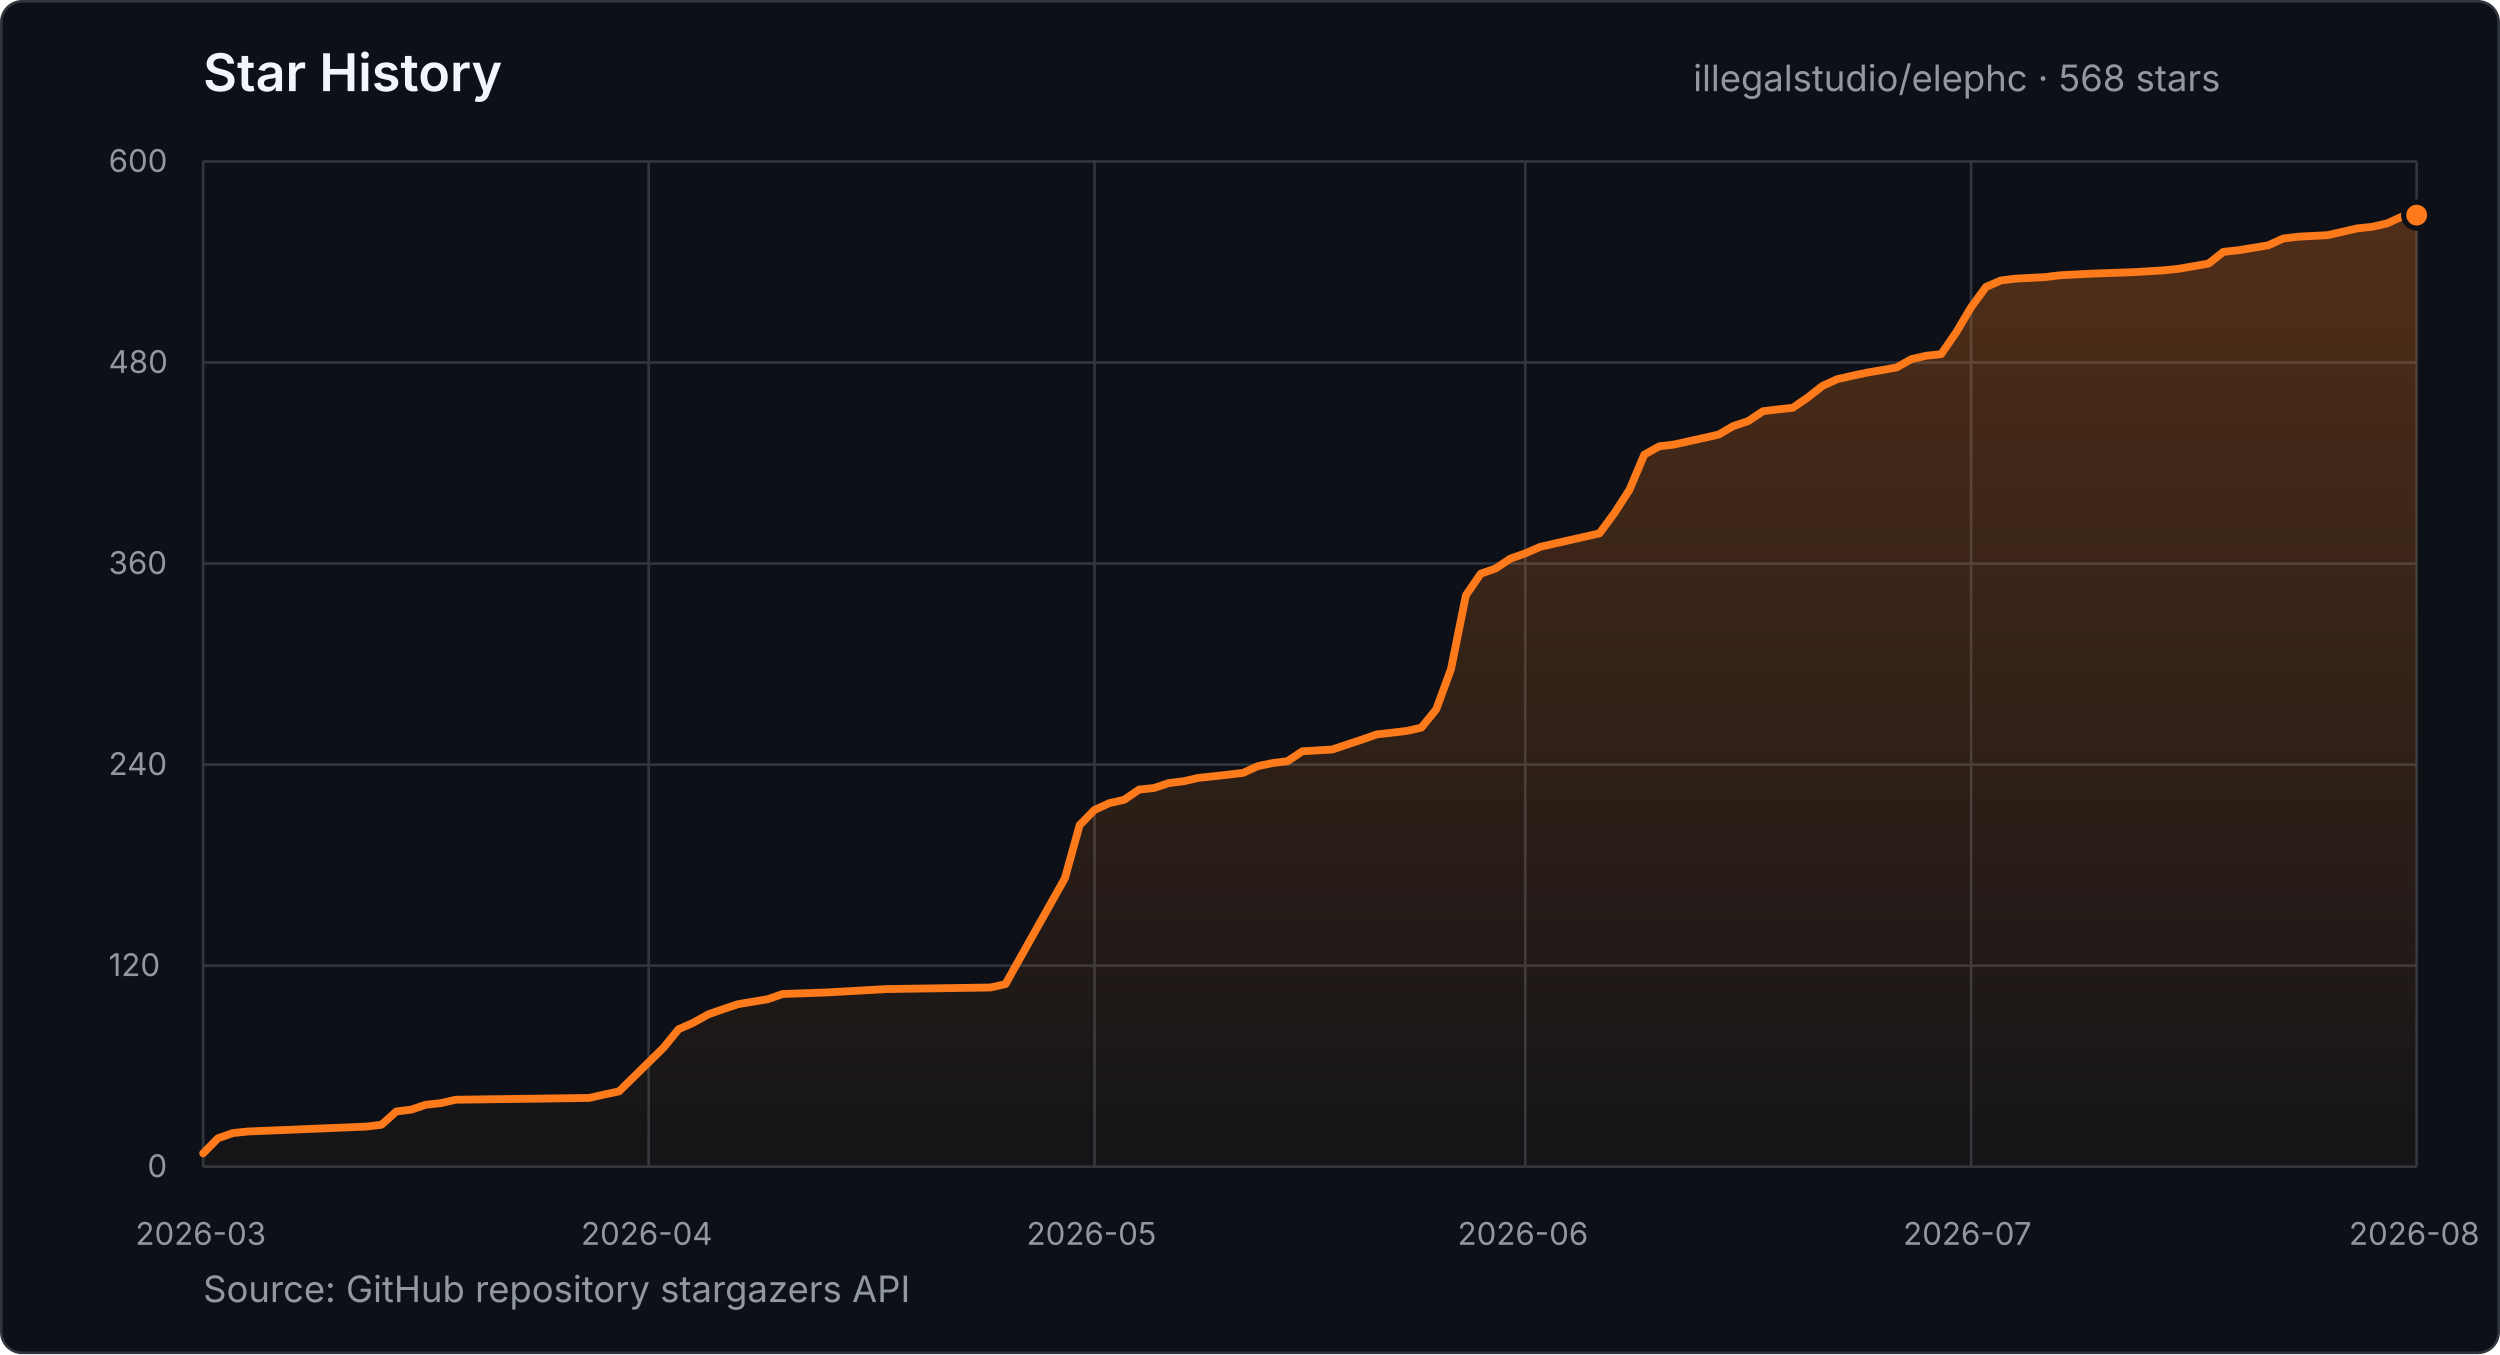
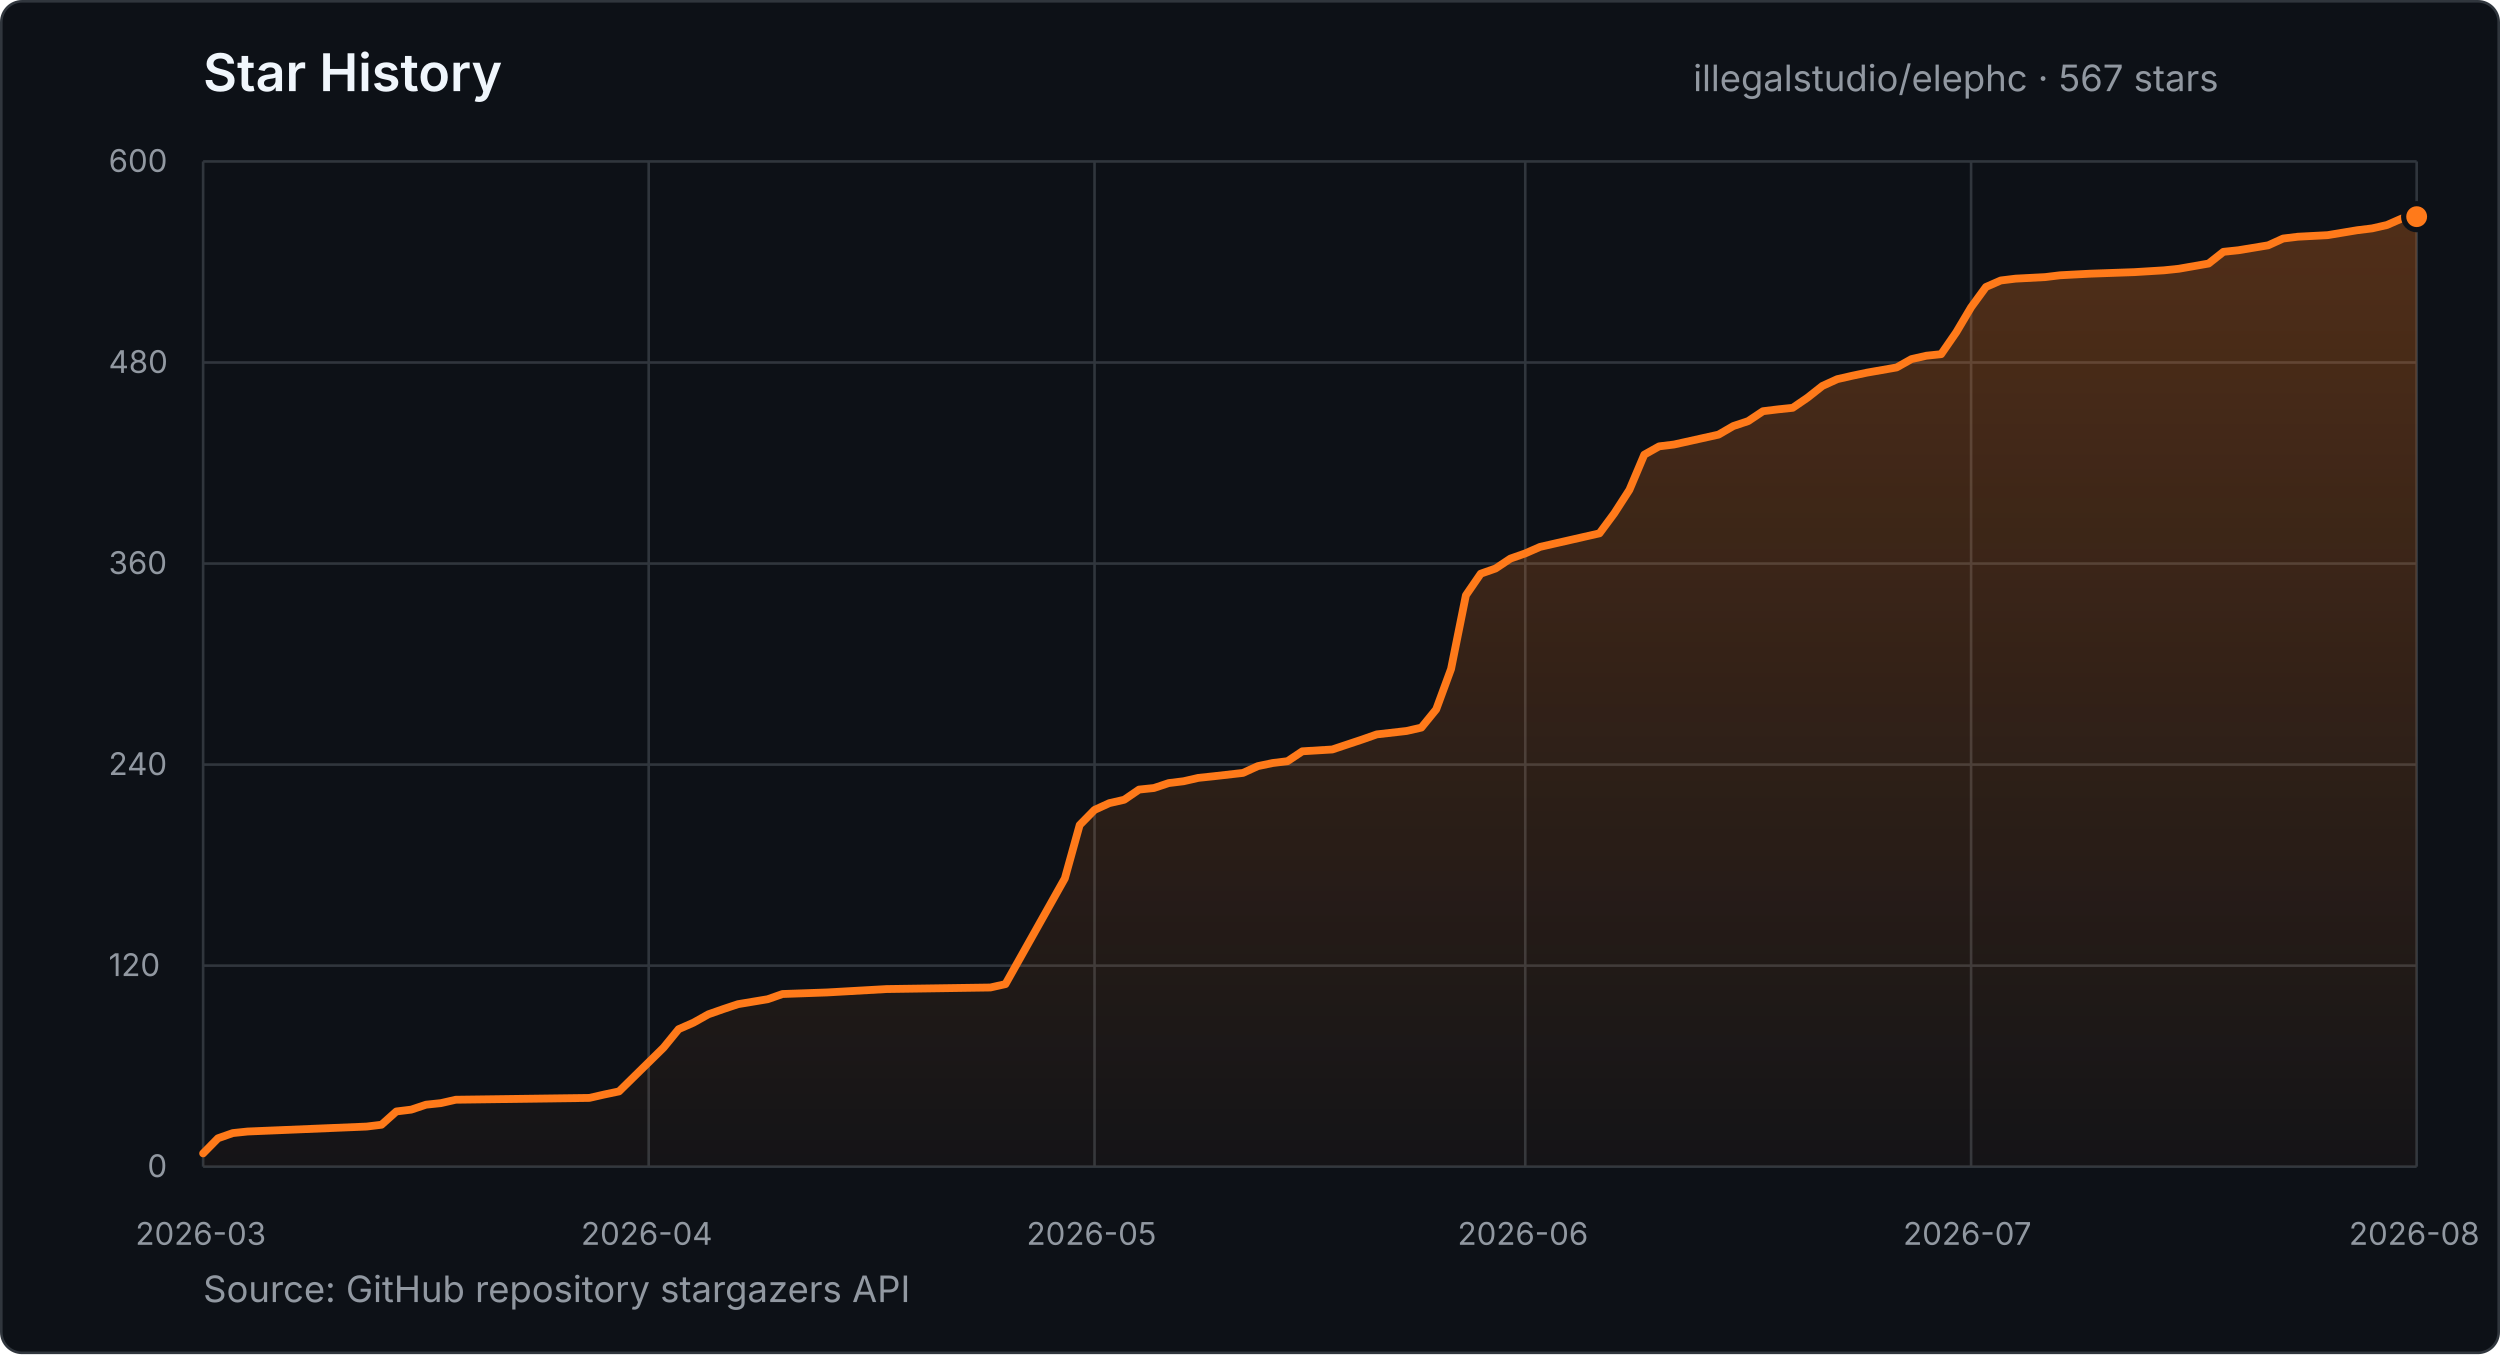
- <svg xmlns="http://www.w3.org/2000/svg" width="960" height="520" viewBox="0 0 960 520" role="img" aria-label="Star history for illegalstudio/elephc: 568 stars from 2026-03-23 to 2026-08-19">
+ <svg xmlns="http://www.w3.org/2000/svg" width="960" height="520" viewBox="0 0 960 520" role="img" aria-label="Star history for illegalstudio/elephc: 567 stars from 2026-03-23 to 2026-08-19">
  <defs>
    <linearGradient id="star-area" x1="0" y1="0" x2="0" y2="1">
      <stop offset="0%" stop-color="#FF7A1A" stop-opacity="0.28" />
      <stop offset="100%" stop-color="#FF7A1A" stop-opacity="0.03" />
    </linearGradient>
  </defs>
  <style>
    text { font-family: -apple-system, BlinkMacSystemFont, "Segoe UI", sans-serif; }
    .title { fill: #f0f6fc; font-size: 20px; font-weight: 600; }
    .summary { fill: #9198a1; font-size: 14px; }
    .tick { fill: #9198a1; font-size: 12px; }
    .grid { stroke: #30363d; stroke-width: 1; }
  </style>
  <rect x="0.5" y="0.5" width="959" height="519" rx="8" fill="#0d1117" stroke="#30363d" />
  <text x="78" y="35" class="title">Star History</text>
-   <text x="650.2" y="35" class="summary">illegalstudio/elephc · 568 stars</text>
+   <text x="650.2" y="35" class="summary">illegalstudio/elephc · 567 stars</text>
  <line x1="78" y1="448.0" x2="928" y2="448.0" class="grid" />
  <text x="56.6" y="452.0" class="tick">0</text>
  <line x1="78" y1="370.8" x2="928" y2="370.8" class="grid" />
  <text x="41.7" y="374.8" class="tick">120</text>
  <line x1="78" y1="293.6" x2="928" y2="293.6" class="grid" />
  <text x="41.7" y="297.6" class="tick">240</text>
  <line x1="78" y1="216.4" x2="928" y2="216.4" class="grid" />
  <text x="41.7" y="220.4" class="tick">360</text>
  <line x1="78" y1="139.2" x2="928" y2="139.2" class="grid" />
  <text x="41.7" y="143.2" class="tick">480</text>
  <line x1="78" y1="62.0" x2="928" y2="62.0" class="grid" />
  <text x="41.7" y="66.0" class="tick">600</text>
  <line x1="78.0" y1="62" x2="78.0" y2="448" class="grid" />
  <text x="52.0" y="478" class="tick">2026-03</text>
  <line x1="249.1" y1="62" x2="249.1" y2="448" class="grid" />
  <text x="223.1" y="478" class="tick">2026-04</text>
  <line x1="420.3" y1="62" x2="420.3" y2="448" class="grid" />
  <text x="394.2" y="478" class="tick">2026-05</text>
  <line x1="585.7" y1="62" x2="585.7" y2="448" class="grid" />
  <text x="559.7" y="478" class="tick">2026-06</text>
  <line x1="756.9" y1="62" x2="756.9" y2="448" class="grid" />
  <text x="730.8" y="478" class="tick">2026-07</text>
  <line x1="928.0" y1="62" x2="928.0" y2="448" class="grid" />
  <text x="902.0" y="478" class="tick">2026-08</text>
-   <polygon points="78.0,448.0 78.0,442.9 83.7,437.1 89.4,435.1 95.1,434.5 140.8,432.6 146.5,431.9 152.2,426.8 157.9,426.1 163.6,424.2 169.3,423.6 175.0,422.3 226.3,421.6 232.0,420.3 237.7,419.1 254.8,402.3 260.6,395.2 266.3,392.7 272.0,389.5 277.7,387.5 283.4,385.6 294.8,383.7 300.5,381.7 317.6,381.1 340.4,379.8 380.3,379.2 386.1,377.9 408.9,337.3 414.6,316.8 420.3,311.0 426.0,308.4 431.7,307.1 437.4,303.2 443.1,302.6 448.8,300.7 454.5,300.0 460.2,298.7 465.9,298.1 477.3,296.8 483.0,294.2 488.7,293.0 494.4,292.3 500.1,288.5 511.6,287.8 517.3,285.9 523.0,284.0 528.7,282.0 540.1,280.7 545.8,279.4 551.5,272.4 557.2,256.9 562.9,228.6 568.6,220.3 574.3,218.3 580.0,214.5 585.7,212.5 591.4,210.0 597.1,208.7 602.8,207.4 608.5,206.1 614.2,204.8 619.9,197.1 625.7,188.1 631.4,174.6 637.1,171.4 642.8,170.7 659.9,166.9 665.6,163.6 671.3,161.7 677.0,157.9 682.7,157.2 688.4,156.6 694.1,152.7 699.8,148.2 705.5,145.6 711.2,144.3 716.9,143.1 728.3,141.1 734.0,137.9 739.7,136.6 745.4,136.0 751.2,127.6 756.9,118.0 762.6,110.2 768.3,107.7 774.0,107.0 785.4,106.4 791.1,105.7 802.5,105.1 819.6,104.5 831.0,103.8 836.7,103.2 848.1,101.2 853.8,96.7 859.5,96.1 871.0,94.2 876.7,91.6 882.4,90.9 893.8,90.3 905.2,87.7 910.9,87.1 916.6,85.8 922.3,83.2 928.0,82.6 928.0,448.0" fill="url(#star-area)" />
-   <polyline points="78.0,442.9 83.7,437.1 89.4,435.1 95.1,434.5 140.8,432.6 146.5,431.9 152.2,426.8 157.9,426.1 163.6,424.2 169.3,423.6 175.0,422.3 226.3,421.6 232.0,420.3 237.7,419.1 254.8,402.3 260.6,395.2 266.3,392.7 272.0,389.5 277.7,387.5 283.4,385.6 294.8,383.7 300.5,381.7 317.6,381.1 340.4,379.8 380.3,379.2 386.1,377.9 408.9,337.3 414.6,316.8 420.3,311.0 426.0,308.4 431.7,307.1 437.4,303.2 443.1,302.6 448.8,300.7 454.5,300.0 460.2,298.7 465.9,298.1 477.3,296.8 483.0,294.2 488.7,293.0 494.4,292.3 500.1,288.5 511.6,287.8 517.3,285.9 523.0,284.0 528.7,282.0 540.1,280.7 545.8,279.4 551.5,272.4 557.2,256.9 562.9,228.6 568.6,220.3 574.3,218.3 580.0,214.5 585.7,212.5 591.4,210.0 597.1,208.7 602.8,207.4 608.5,206.1 614.2,204.8 619.9,197.1 625.7,188.1 631.4,174.6 637.1,171.4 642.8,170.7 659.9,166.9 665.6,163.6 671.3,161.7 677.0,157.9 682.7,157.2 688.4,156.6 694.1,152.7 699.8,148.2 705.5,145.6 711.2,144.3 716.9,143.1 728.3,141.1 734.0,137.9 739.7,136.6 745.4,136.0 751.2,127.6 756.9,118.0 762.6,110.2 768.3,107.7 774.0,107.0 785.4,106.4 791.1,105.7 802.5,105.1 819.6,104.5 831.0,103.8 836.7,103.2 848.1,101.2 853.8,96.7 859.5,96.1 871.0,94.2 876.7,91.6 882.4,90.9 893.8,90.3 905.2,87.7 910.9,87.1 916.6,85.8 922.3,83.2 928.0,82.6" fill="none" stroke="#FF7A1A" stroke-width="3" stroke-linecap="round" stroke-linejoin="round" />
-   <circle cx="928.0" cy="82.6" r="5" fill="#FF7A1A" stroke="#0d1117" stroke-width="2" />
+   <polygon points="78.0,448.0 78.0,442.9 83.7,437.1 89.4,435.1 95.1,434.5 140.8,432.6 146.5,431.9 152.2,426.8 157.9,426.1 163.6,424.2 169.3,423.6 175.0,422.3 226.3,421.6 232.0,420.3 237.7,419.1 254.8,402.3 260.6,395.2 266.3,392.7 272.0,389.5 277.7,387.5 283.4,385.6 294.8,383.7 300.5,381.7 317.6,381.1 340.4,379.8 380.3,379.2 386.1,377.9 408.9,337.3 414.6,316.8 420.3,311.0 426.0,308.4 431.7,307.1 437.4,303.2 443.1,302.6 448.8,300.7 454.5,300.0 460.2,298.7 465.9,298.1 477.3,296.8 483.0,294.2 488.7,293.0 494.4,292.3 500.1,288.5 511.6,287.8 517.3,285.9 523.0,284.0 528.7,282.0 540.1,280.7 545.8,279.4 551.5,272.4 557.2,256.9 562.9,228.6 568.6,220.3 574.3,218.3 580.0,214.5 585.7,212.5 591.4,210.0 597.1,208.7 602.8,207.4 608.5,206.1 614.2,204.8 619.9,197.1 625.7,188.1 631.4,174.6 637.1,171.4 642.8,170.7 659.9,166.9 665.6,163.6 671.3,161.7 677.0,157.9 682.7,157.2 688.4,156.6 694.1,152.7 699.8,148.2 705.5,145.6 711.2,144.3 716.9,143.1 728.3,141.1 734.0,137.9 739.7,136.6 745.4,136.0 751.2,127.6 756.9,118.0 762.6,110.2 768.3,107.7 774.0,107.0 785.4,106.4 791.1,105.7 802.5,105.1 819.6,104.5 831.0,103.8 836.7,103.2 848.1,101.2 853.8,96.7 859.5,96.1 871.0,94.2 876.7,91.6 882.4,90.9 893.8,90.3 905.2,88.4 910.9,87.7 916.6,86.4 922.3,83.9 928.0,83.2 928.0,448.0" fill="url(#star-area)" />
+   <polyline points="78.0,442.9 83.7,437.1 89.4,435.1 95.1,434.5 140.8,432.6 146.5,431.9 152.2,426.8 157.9,426.1 163.6,424.2 169.3,423.6 175.0,422.3 226.3,421.6 232.0,420.3 237.7,419.1 254.8,402.3 260.6,395.2 266.3,392.7 272.0,389.5 277.7,387.5 283.4,385.6 294.8,383.7 300.5,381.7 317.6,381.1 340.4,379.8 380.3,379.2 386.1,377.9 408.9,337.3 414.6,316.8 420.3,311.0 426.0,308.4 431.7,307.1 437.4,303.2 443.1,302.6 448.8,300.7 454.5,300.0 460.2,298.7 465.9,298.1 477.3,296.8 483.0,294.2 488.7,293.0 494.4,292.3 500.1,288.5 511.6,287.8 517.3,285.9 523.0,284.0 528.7,282.0 540.1,280.7 545.8,279.4 551.5,272.4 557.2,256.9 562.9,228.6 568.6,220.3 574.3,218.3 580.0,214.5 585.7,212.5 591.4,210.0 597.1,208.7 602.8,207.4 608.5,206.1 614.2,204.8 619.9,197.1 625.7,188.1 631.4,174.6 637.1,171.4 642.8,170.7 659.9,166.9 665.6,163.6 671.3,161.7 677.0,157.9 682.7,157.2 688.4,156.6 694.1,152.7 699.8,148.2 705.5,145.6 711.2,144.3 716.9,143.1 728.3,141.1 734.0,137.9 739.7,136.6 745.4,136.0 751.2,127.6 756.9,118.0 762.6,110.2 768.3,107.7 774.0,107.0 785.4,106.4 791.1,105.7 802.5,105.1 819.6,104.5 831.0,103.8 836.7,103.2 848.1,101.2 853.8,96.7 859.5,96.1 871.0,94.2 876.7,91.6 882.4,90.9 893.8,90.3 905.2,88.4 910.9,87.7 916.6,86.4 922.3,83.9 928.0,83.2" fill="none" stroke="#FF7A1A" stroke-width="3" stroke-linecap="round" stroke-linejoin="round" />
+   <circle cx="928.0" cy="83.2" r="5" fill="#FF7A1A" stroke="#0d1117" stroke-width="2" />
  <text x="78" y="500" class="summary">Source: GitHub repository stargazers API</text>
</svg>
